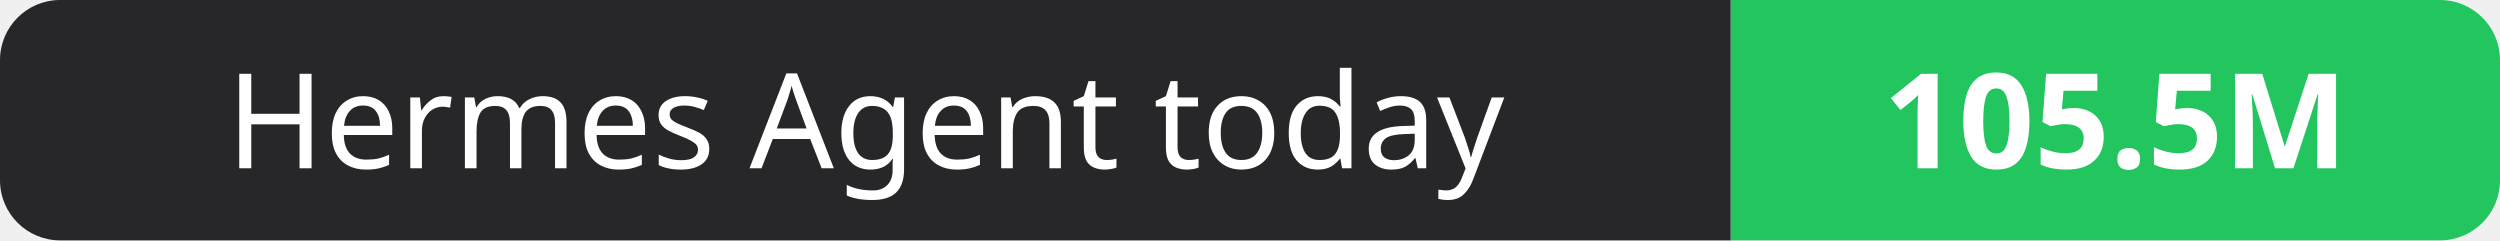
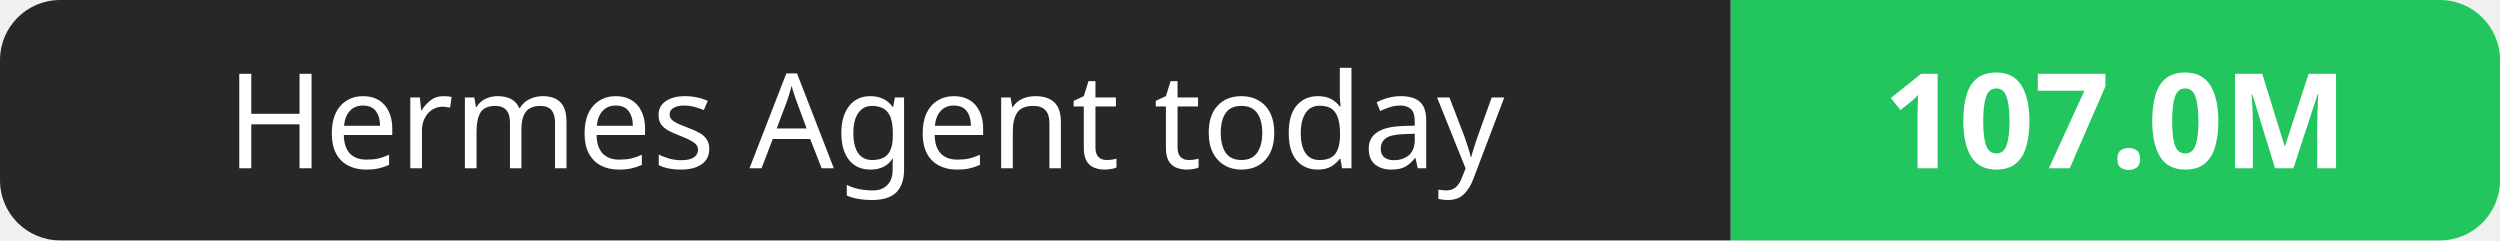
- <svg xmlns="http://www.w3.org/2000/svg" width="208" height="20" role="img" aria-label="Hermes Agent today: 105.5M">
+ <svg xmlns="http://www.w3.org/2000/svg" width="208" height="20" role="img" aria-label="Hermes Agent today: 107.0M">
  <clipPath id="r">
    <rect width="208" height="20" rx="5" fill="#fff" />
  </clipPath>
  <g clip-path="url(#r)">
    <rect width="144" height="20" fill="#27272a" />
    <rect x="144" width="64" height="20" fill="#22c55e" />
  </g>
  <g fill="#fff" text-anchor="middle" font-family="Verdana,Geneva,sans-serif" font-size="11">
    <text x="72.0" y="14">Hermes Agent today</text>
-     <text x="176.0" y="14" font-weight="700">105.5M</text>
+     <text x="176.0" y="14" font-weight="700">107.0M</text>
  </g>
</svg>
